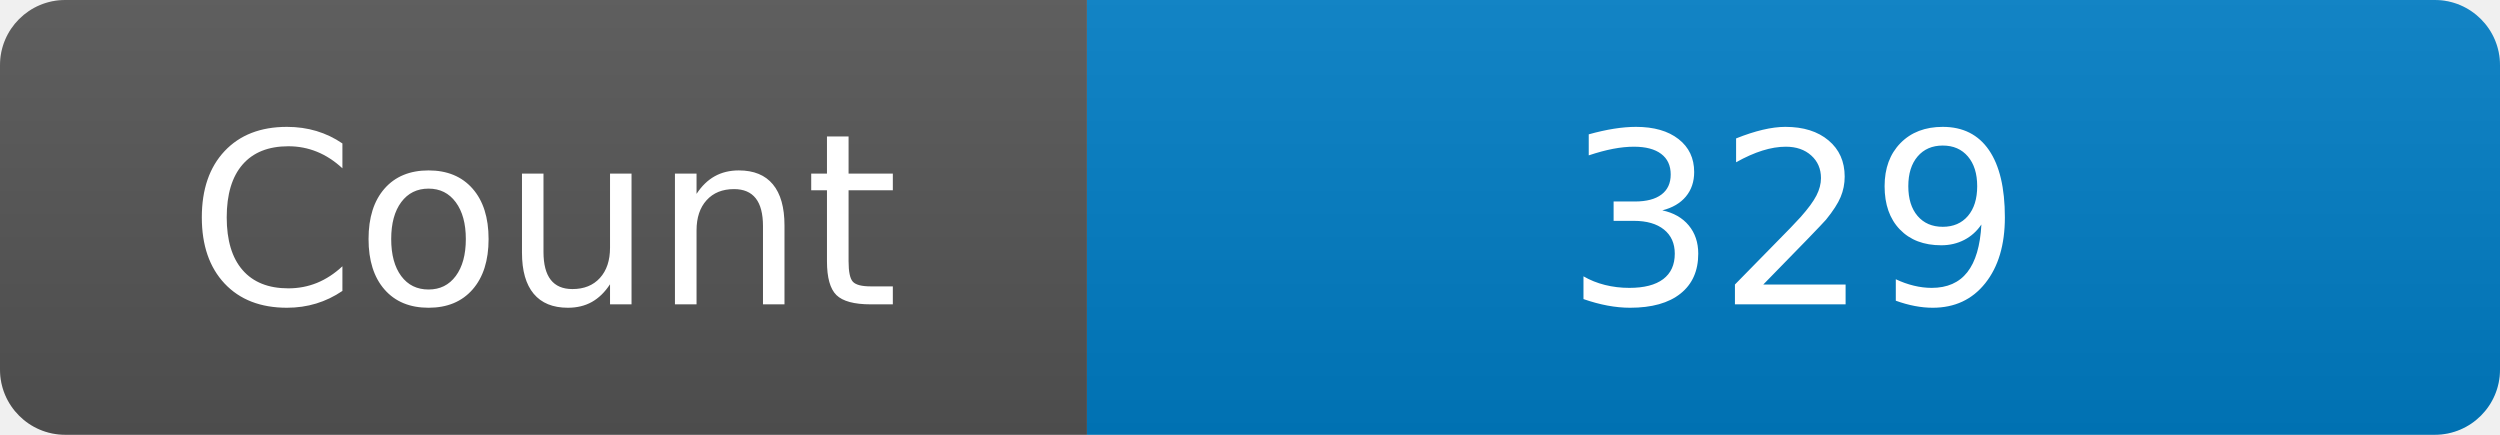
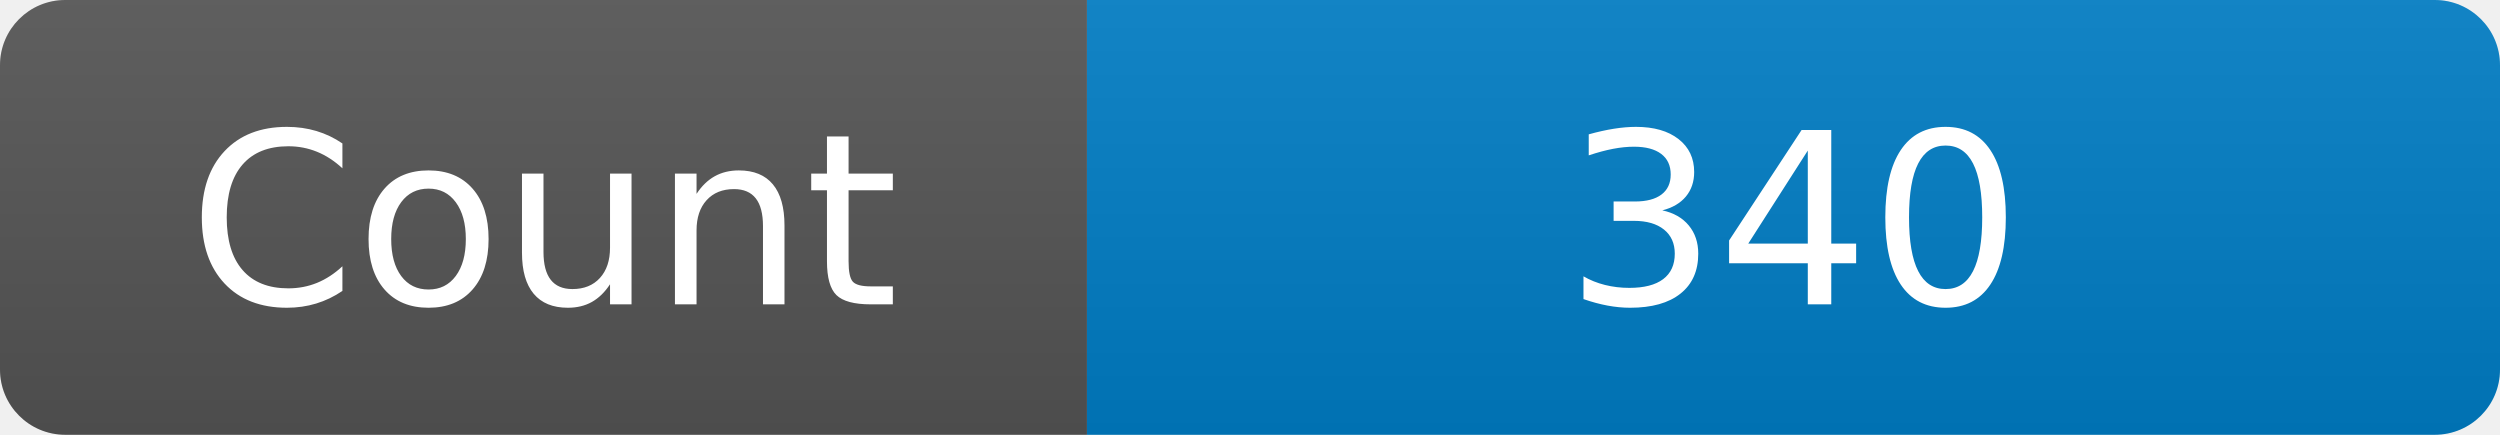
<svg xmlns="http://www.w3.org/2000/svg" width="115" height="20" role="img" aria-label="Maintained?: yes">
  <linearGradient id="s" x2="0" y2="100%">
    <stop offset="0" stop-color="#bbb" stop-opacity=".1" />
    <stop offset="1" stop-opacity=".1" />
  </linearGradient>
  <clipPath id="r">
    <rect width="115" height="20" rx="3" fill="#fff" />
  </clipPath>
  <g clip-path="url(#r)">
    <rect width="50" height="20" fill="#555" />
    <rect x="50" width="160" height="20" fill="#007ec6" />
    <rect width="115" height="20" fill="url(#s)" />
  </g>
  <g fill="#fff" text-anchor="middle" font-family="Verdana,Geneva,DejaVu Sans,sans-serif" font-size="110">
    <text x="250" y="140" transform="scale(.1)" fill="#fff">Count</text>
-     <text x="825" y="140" transform="scale(.1)" fill="#fff">329</text>
+     <text x="825" y="140" transform="scale(.1)" fill="#fff">340</text>
  </g>
</svg>
